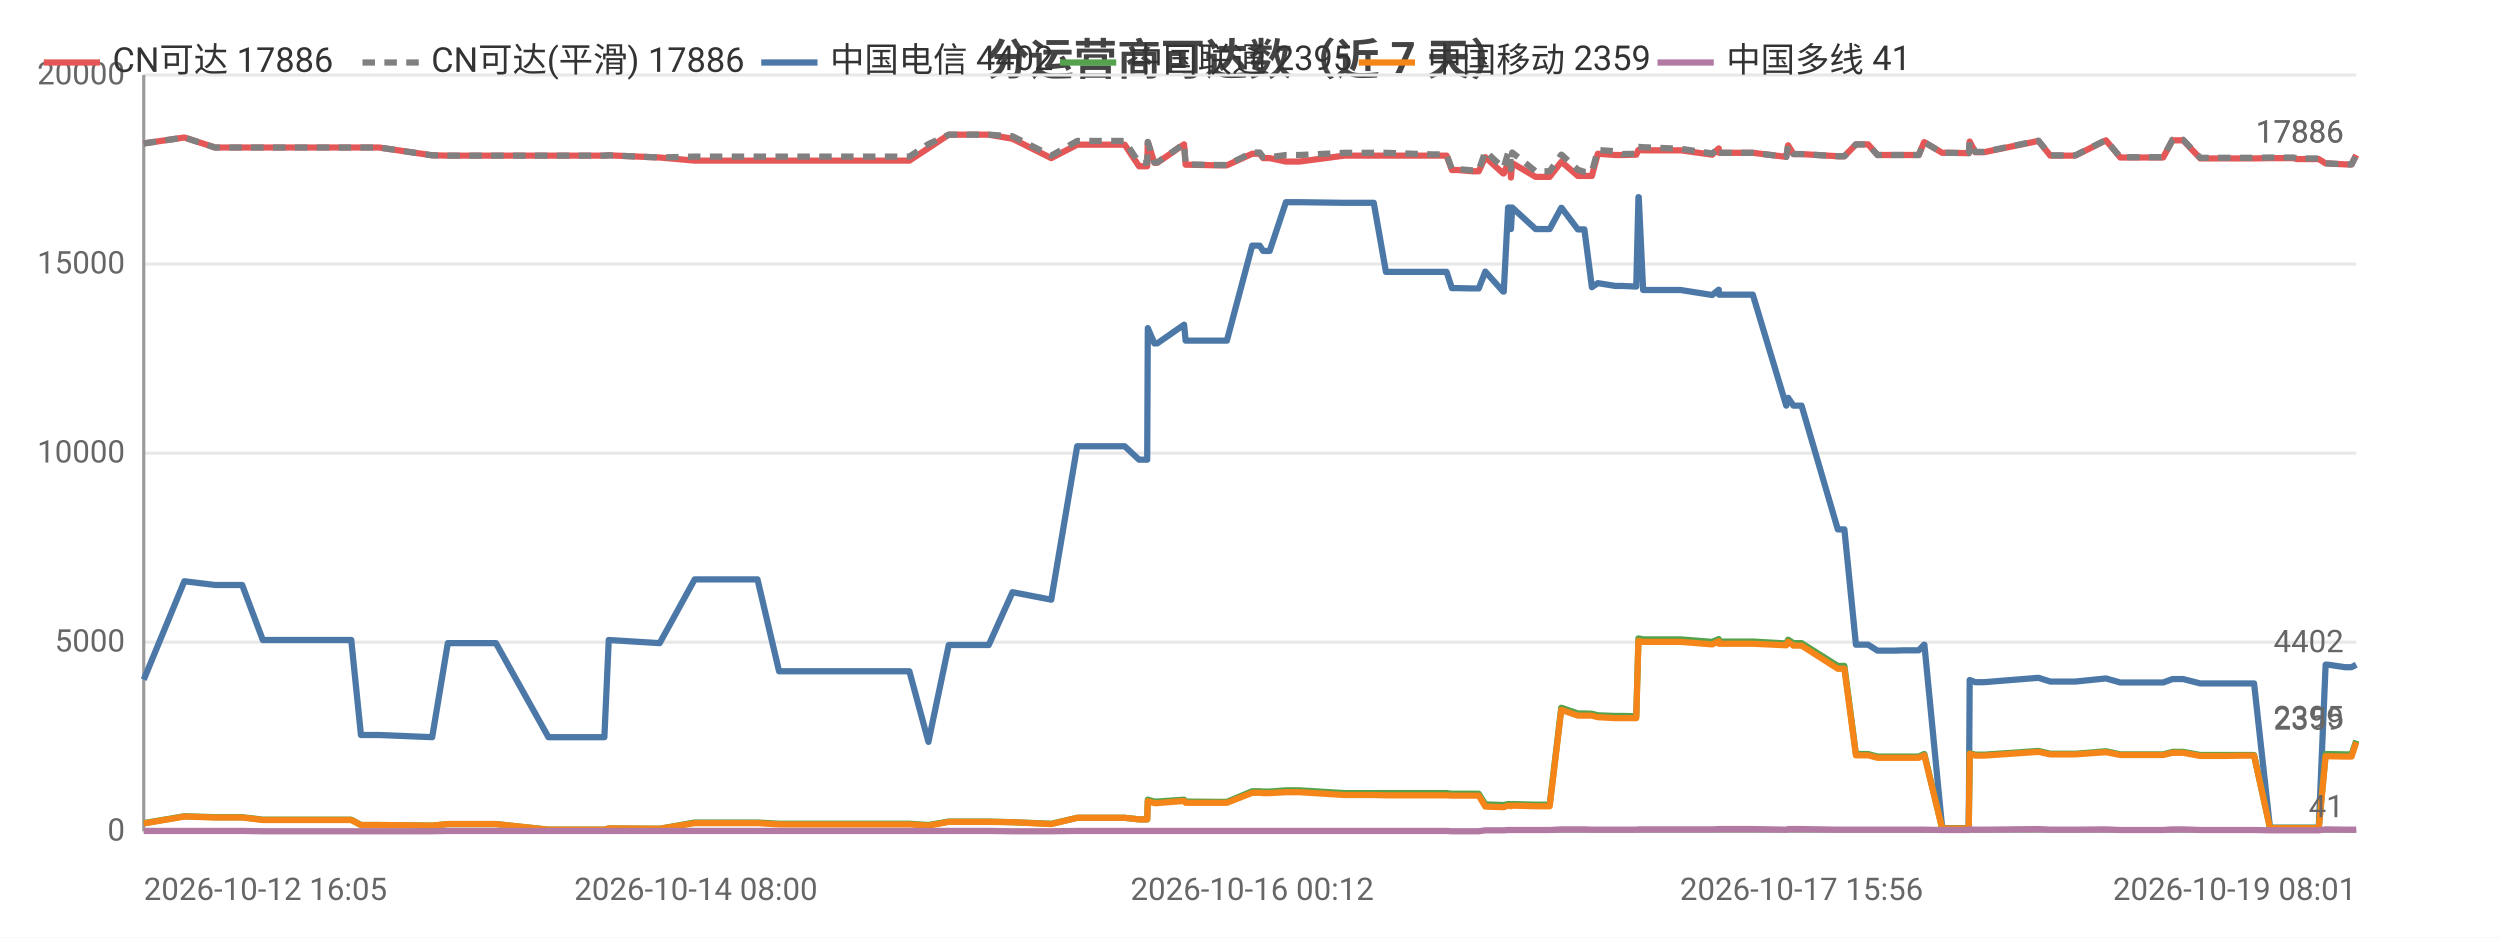
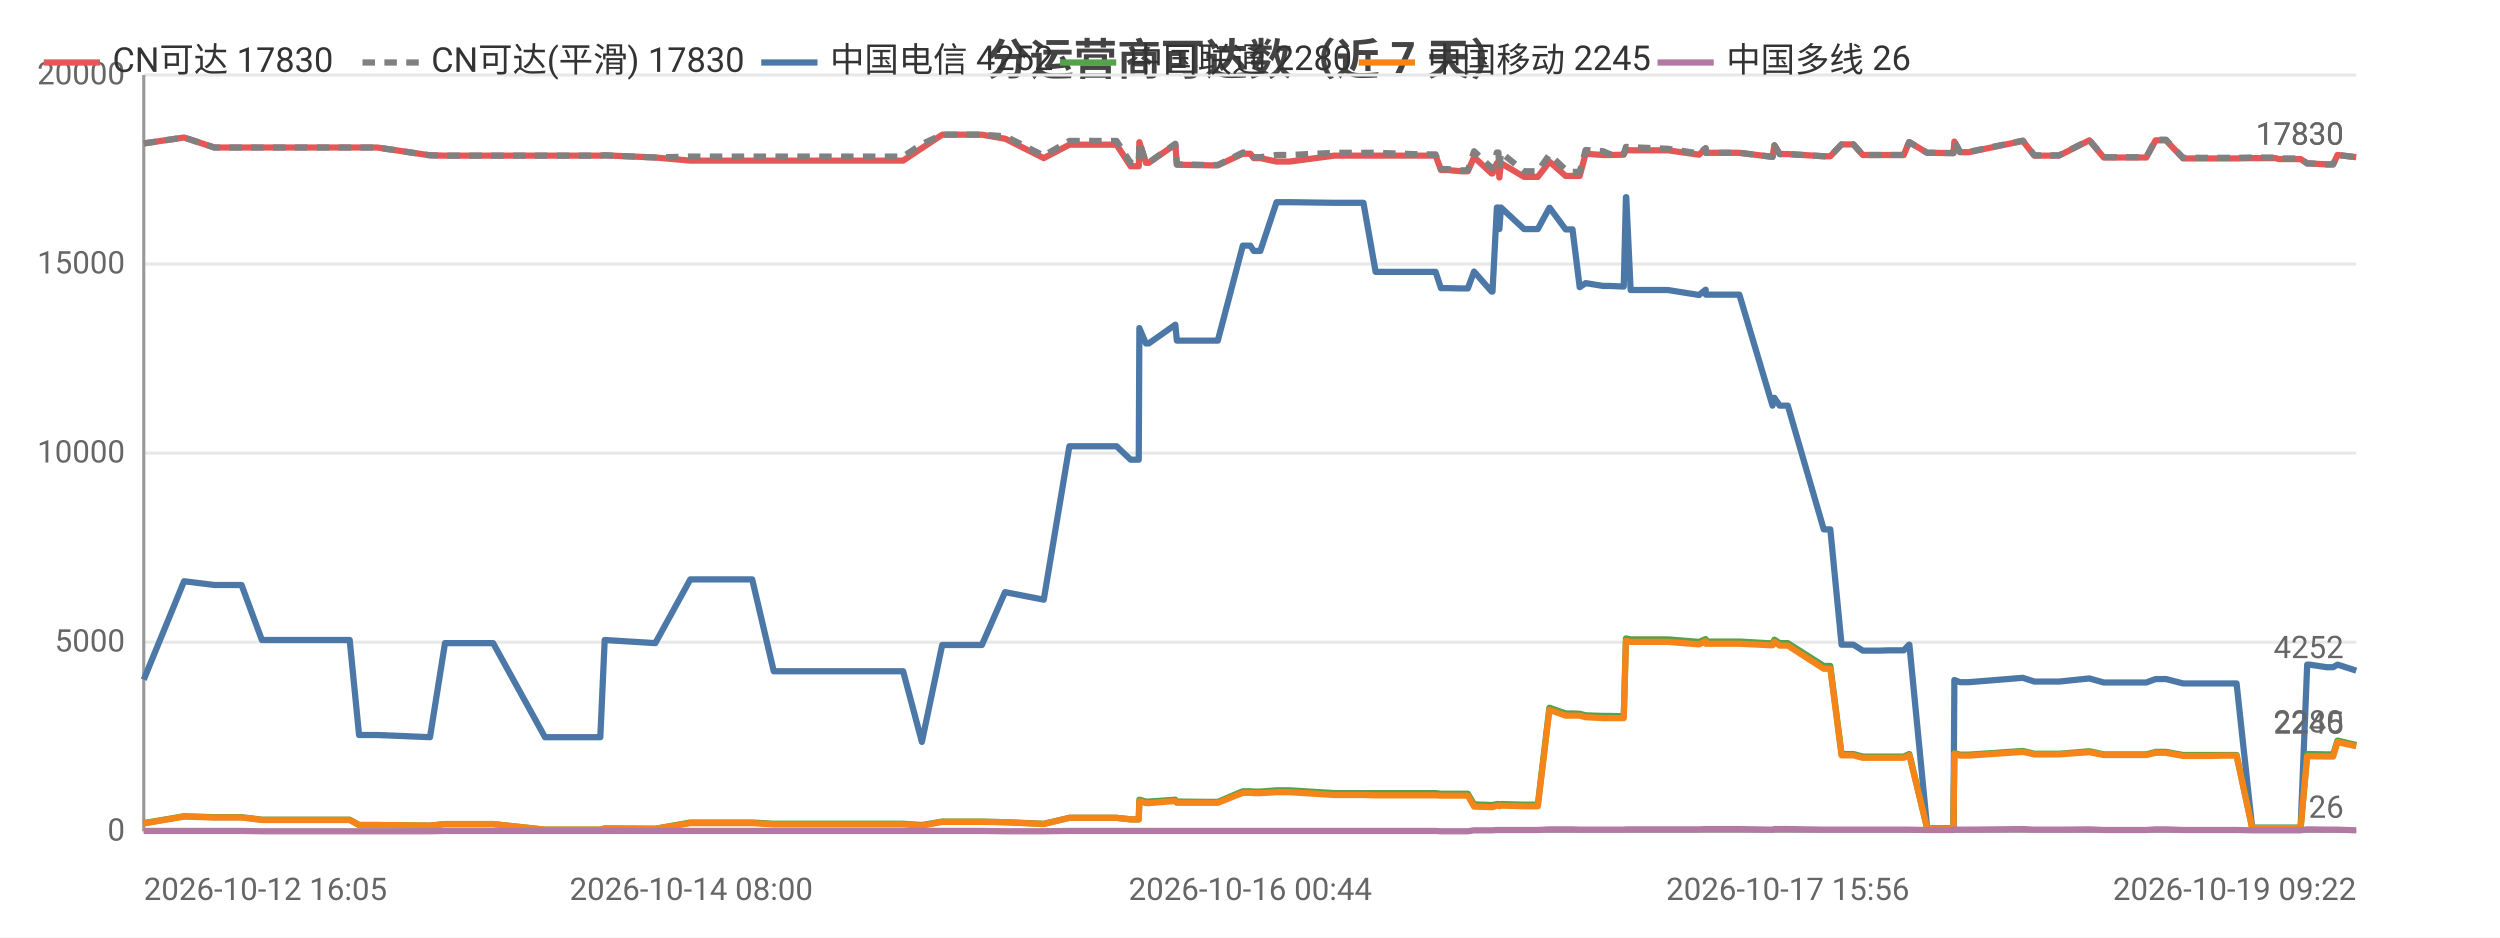
<svg xmlns="http://www.w3.org/2000/svg" width="800" height="300" viewBox="0 0 800 300">
  <rect width="800" height="300" fill="#ffffff" />
  <style>text{font-family:system-ui,-apple-system,'Segoe UI',Roboto,'PingFang SC','Microsoft YaHei','Noto Sans CJK SC',sans-serif}.g{stroke:#e8e8e8;stroke-width:1}.a{stroke:#999;stroke-width:1}.t{font-size:10px;fill:#666}.m{font-size:10px;text-anchor:middle;fill:#666}.e{font-size:10px;text-anchor:end;fill:#666}.l{font-size:11px;fill:#333}.tt{font-size:14px;font-weight:600;text-anchor:middle;fill:#444}.em{font-size:13px;text-anchor:middle;fill:#999}</style>
  <text class="tt" x="400.0" y="24">分运营商可达数（近 7 天）</text>
  <line class="g" x1="46" y1="266" x2="754" y2="266" />
  <text class="e" x="40" y="269">0</text>
  <line class="g" x1="46" y1="205.5" x2="754" y2="205.5" />
  <text class="e" x="40" y="208.5">5000</text>
  <line class="g" x1="46" y1="145" x2="754" y2="145" />
  <text class="e" x="40" y="148">10000</text>
  <line class="g" x1="46" y1="84.5" x2="754" y2="84.5" />
  <text class="e" x="40" y="87.5">15000</text>
  <line class="g" x1="46" y1="24" x2="754" y2="24" />
  <text class="e" x="40" y="27">20000</text>
  <line class="a" x1="46" y1="24" x2="46" y2="266" />
  <line class="a" x1="46" y1="266" x2="754" y2="266" />
-   <polyline fill="none" stroke="#e45756" stroke-width="2" stroke-linejoin="round" points="46,45.9 59.0,44.0 59.0,44.0 68.8,47.2 68.8,47.2 77.5,47.2 84.1,47.2 90.2,47.2 112.4,47.2 115.5,47.2 121.3,47.2 138.3,49.7 143.3,49.8 143.3,49.8 151.9,49.8 153.7,49.8 158.7,49.8 175.5,49.8 176.4,49.8 180.7,49.8 193.4,49.8 194.8,49.7 211.0,50.4 211.1,50.4 222.3,51.4 222.4,51.4 222.7,51.4 229.4,51.4 242.4,51.4 249.3,51.4 254.4,51.4 265.2,51.4 265.9,51.4 270.8,51.4 276.8,51.4 280.7,51.4 291.0,51.4 297.1,47.4 297.1,47.4 303.6,43.1 303.7,43.1 307.6,43.1 316.4,43.1 324.0,44.4 324.0,44.4 336.4,50.6 344.7,46.3 344.8,46.3 347.1,46.3 347.2,46.3 348.8,46.3 349.8,46.3 351.3,46.3 354.9,46.3 359.9,46.3 364.5,53.2 367.1,53.2 367.3,45.5 369.4,52.1 370.3,52.1 378.9,46.2 378.9,46.2 379.4,52.7 389.8,52.9 390.4,52.9 390.5,52.9 392.6,52.9 400.7,49.2 400.7,49.2 403.1,49.2 404.2,50.6 406.3,50.6 411.5,51.7 411.6,51.7 413.5,51.7 413.5,51.7 415.8,51.7 430.2,49.8 430.3,49.8 430.9,49.8 433.0,49.8 439.6,49.8 443.5,49.8 458.4,49.8 458.8,49.8 459.7,49.8 460.4,49.8 460.6,49.8 462.9,49.8 464.6,54.4 466.5,54.4 471.0,54.8 471.1,54.8 473.2,54.8 475.3,50.3 481.0,55.5 481.2,55.5 482.6,52.2 483.2,52.2 483.5,56.8 483.9,52.2 491.4,56.6 491.5,56.6 493.6,56.6 495.9,56.6 499.6,51.8 499.7,51.8 504.9,56.3 504.9,56.3 507.0,56.3 509.4,56.3 511.3,49.2 511.3,49.2 516.9,49.6 517.0,49.6 519.1,49.6 523.6,49.5 524.3,48.0 524.4,48.0 525.8,48.1 537.8,48.1 547.9,49.5 547.9,49.5 550.0,47.5 550.1,48.9 560.9,48.9 571.6,50.2 571.6,50.2 572.2,46.5 573.9,49.3 576.5,49.3 588.1,50.0 589.2,50.0 589.3,50.0 590.2,50.0 593.9,46.2 595.4,46.2 597.8,46.2 600.8,49.6 602.8,49.6 606.3,49.6 609.3,49.6 609.3,49.6 609.5,49.6 611.4,49.6 614.0,49.6 615.7,45.5 615.8,45.5 621.5,48.9 621.6,48.9 623.7,48.9 629.9,49.0 630.0,49.0 630.3,45.3 632.1,48.7 634.9,48.7 652.3,45.1 656.1,49.8 664.1,49.8 673.9,44.9 678.5,50.4 680.6,50.4 683.7,50.4 688.9,50.4 692.2,50.4 695.2,44.9 695.9,44.9 696.1,44.9 696.4,44.9 697.2,44.9 698.0,44.9 698.6,44.9 704.1,50.7 704.2,50.7 704.8,50.7 708.2,50.7 712.3,50.7 713.0,50.7 716.8,50.7 720.7,50.7 721.3,50.7 726.4,50.6 733.9,50.6 735.0,50.9 735.7,50.9 736.1,50.9 742.0,50.9 744.2,52.3 744.4,52.3 745.0,52.3 750.4,52.6 752.5,52.6 754.0,49.6 754,49.6" />
-   <text class="t" x="750" y="45.6" text-anchor="end" fill="#e45756">17886</text>
-   <polyline fill="none" stroke="#808080" stroke-width="2" stroke-dasharray="4,3" stroke-linejoin="round" points="46,45.9 59.0,44.0 59.0,44.0 68.8,47.2 68.8,47.2 77.5,47.2 84.1,47.2 90.2,47.2 112.4,47.2 115.5,47.2 121.3,47.2 138.3,49.7 143.3,49.8 143.3,49.8 151.9,49.8 153.7,49.8 158.7,49.8 175.5,49.8 176.4,49.8 180.7,49.8 193.4,49.8 194.8,49.7 211.0,50.4 211.1,50.4 222.3,50.1 222.4,50.1 222.7,50.1 229.4,50.1 242.4,50.1 249.3,50.1 254.4,50.1 265.2,50.1 265.9,50.1 270.8,50.1 276.8,50.1 280.7,50.1 291.0,50.1 297.1,46.1 297.1,46.1 303.6,43.1 303.7,43.1 307.6,43.1 316.4,43.1 324.0,43.6 324.0,43.6 336.4,49.8 344.7,45.1 344.8,45.1 347.1,45.1 347.2,45.1 348.8,45.1 349.8,45.1 351.3,45.1 354.9,45.1 359.9,45.1 364.5,52.1 367.1,52.1 367.3,45.4 369.4,52.0 370.3,52.0 378.9,46.0 378.9,46.0 379.4,52.6 389.8,52.8 390.4,52.8 390.5,52.8 392.6,52.8 400.7,48.8 400.7,48.8 403.1,48.8 404.2,50.3 406.3,50.3 411.5,49.6 411.6,49.6 413.5,49.6 413.5,49.6 415.8,49.6 430.2,48.9 430.3,48.9 430.9,48.9 433.0,48.9 439.6,48.9 443.5,48.9 458.4,49.4 458.8,49.4 459.7,49.4 460.4,49.4 460.6,49.4 462.9,49.4 464.6,54.1 466.5,54.1 471.0,54.5 471.1,54.5 473.2,54.5 475.3,48.4 481.0,53.7 481.2,53.7 482.6,48.8 483.2,48.8 483.5,54.1 483.9,48.8 491.4,54.8 491.5,54.8 493.6,54.8 495.9,54.8 499.6,49.5 499.7,49.5 504.9,54.3 504.9,54.3 507.0,55.0 509.4,55.0 511.3,48.0 511.3,48.0 516.9,48.4 517.0,48.4 519.1,49.3 523.6,49.2 524.3,47.0 524.4,47.0 525.8,47.1 537.8,47.6 547.9,49.1 547.9,49.1 550.0,47.4 550.1,48.9 560.9,48.9 571.6,50.2 571.6,50.2 572.2,46.5 573.9,49.3 576.5,49.3 588.1,50.0 589.2,50.0 589.3,50.0 590.2,50.0 593.9,46.2 595.4,46.2 597.8,46.2 600.8,49.6 602.8,49.6 606.3,49.6 609.3,49.6 609.3,49.6 609.5,49.6 611.4,49.6 614.0,49.6 615.7,45.5 615.8,45.5 621.5,48.9 621.6,48.9 623.7,48.9 629.9,49.0 630.0,49.0 630.3,45.2 632.1,48.6 634.9,48.6 652.3,45.0 656.1,49.7 664.1,49.7 673.9,44.8 678.5,50.3 680.6,50.3 683.7,50.3 688.9,50.3 692.2,50.3 695.2,44.7 695.9,44.7 696.1,44.7 696.4,44.7 697.2,44.7 698.0,44.7 698.6,44.7 704.1,50.5 704.2,50.5 704.8,50.5 708.2,50.5 712.3,50.5 713.0,50.5 716.8,50.5 720.7,50.5 721.3,50.5 726.4,50.4 733.9,50.4 735.0,50.7 735.7,50.7 736.1,50.7 742.0,50.7 744.2,52.3 744.4,52.3 745.0,52.3 750.4,52.6 752.5,52.6 754.0,49.6 754,49.6" />
-   <text class="t" x="750" y="45.6" text-anchor="end" fill="#808080">17886</text>
-   <polyline fill="none" stroke="#4c78a8" stroke-width="2" stroke-linejoin="round" points="46,217.5 59.0,186.0 59.0,186.0 68.8,187.2 68.8,187.2 77.5,187.2 84.1,204.8 90.2,204.8 112.4,204.8 115.5,235.2 121.3,235.2 138.3,235.9 143.3,205.8 143.3,205.8 151.9,205.8 153.7,205.8 158.7,205.8 175.5,235.9 176.4,235.9 180.7,235.9 193.4,235.9 194.8,204.8 211.0,205.8 211.1,205.8 222.3,185.4 222.4,185.4 222.7,185.4 229.4,185.4 242.4,185.4 249.3,214.8 254.4,214.8 265.2,214.8 265.9,214.8 270.8,214.8 276.8,214.8 280.7,214.8 291.0,214.8 297.1,237.4 297.1,237.4 303.6,206.4 303.7,206.4 307.6,206.4 316.4,206.4 324.0,189.5 324.0,189.5 336.4,191.9 344.7,142.8 344.8,142.8 347.1,142.8 347.2,142.8 348.8,142.8 349.8,142.8 351.3,142.8 354.9,142.8 359.9,142.8 364.5,147.1 367.1,147.1 367.3,105.0 369.4,109.9 370.3,109.9 378.9,103.9 378.9,103.9 379.4,109.0 389.8,109.0 390.4,109.0 390.5,109.0 392.6,109.0 400.7,78.6 400.7,78.6 403.1,78.6 404.2,80.3 406.3,80.3 411.5,64.7 411.6,64.7 413.5,64.7 413.5,64.7 415.8,64.7 430.2,64.9 430.3,64.9 430.9,64.9 433.0,64.9 439.6,64.9 443.5,87.0 458.4,87.0 458.8,87.0 459.7,87.0 460.4,87.0 460.6,87.0 462.9,87.0 464.6,92.2 466.5,92.2 471.0,92.3 471.1,92.3 473.2,92.3 475.3,86.9 481.0,93.3 481.2,93.3 482.6,66.4 483.2,66.4 483.5,73.3 483.9,66.4 491.4,73.3 491.5,73.3 493.6,73.3 495.9,73.3 499.6,66.5 499.7,66.5 504.9,73.4 504.9,73.4 507.0,73.4 509.4,91.9 511.3,90.6 511.3,90.6 516.9,91.5 517.0,91.5 519.1,91.5 523.6,91.7 524.3,63.1 524.4,63.1 525.8,92.8 537.8,92.8 547.9,94.4 547.9,94.4 550.0,92.7 550.1,94.3 560.9,94.3 571.6,129.8 571.6,129.8 572.2,127.3 573.9,129.8 576.5,129.8 588.1,169.4 589.2,169.4 589.3,169.4 590.2,169.4 593.9,206.3 595.4,206.3 597.8,206.3 600.8,208.2 602.8,208.2 606.3,208.2 609.3,208.1 609.3,208.1 609.5,208.1 611.4,208.1 614.0,208.1 615.7,206.3 615.8,206.3 621.5,265.0 621.6,265.0 623.7,265.0 629.9,265.0 630.0,265.0 630.3,217.6 632.1,218.3 634.9,218.3 652.3,216.9 656.1,218.1 664.1,218.1 673.9,217.1 678.5,218.4 680.6,218.4 683.7,218.4 688.9,218.4 692.2,218.4 695.2,217.3 695.9,217.3 696.1,217.3 696.4,217.3 697.2,217.3 698.0,217.3 698.6,217.3 704.1,218.7 704.2,218.7 704.8,218.7 708.2,218.7 712.3,218.7 713.0,218.7 716.8,218.7 720.7,218.7 721.3,218.7 726.4,264.9 733.9,264.9 735.0,264.9 735.7,264.9 736.1,264.9 742.0,264.9 744.2,212.7 744.4,212.7 745.0,212.7 750.4,213.5 752.5,213.5 754.0,212.7 754,212.7" />
-   <text class="t" x="750" y="208.7" text-anchor="end" fill="#4c78a8">4402</text>
-   <polyline fill="none" stroke="#54a24b" stroke-width="2" stroke-linejoin="round" points="46,263.4 59.0,261.2 59.0,261.2 68.8,261.5 68.8,261.5 77.5,261.5 84.1,262.3 90.2,262.3 112.4,262.3 115.5,264.0 121.3,264.0 138.3,264.2 143.3,263.7 143.3,263.7 151.9,263.7 153.7,263.7 158.7,263.7 175.5,265.5 176.4,265.5 180.7,265.5 193.4,265.5 194.8,265.1 211.0,265.2 211.1,265.2 222.3,263.2 222.4,263.2 222.7,263.2 229.4,263.2 242.4,263.2 249.3,263.6 254.4,263.6 265.2,263.6 265.9,263.6 270.8,263.6 276.8,263.6 280.7,263.6 291.0,263.6 297.1,264.0 297.1,264.0 303.6,262.9 303.7,262.9 307.6,262.9 316.4,262.9 324.0,263.1 324.0,263.1 336.4,263.6 344.7,261.7 344.8,261.7 347.1,261.7 347.2,261.7 348.8,261.7 349.8,261.7 351.3,261.7 354.9,261.7 359.9,261.7 364.5,262.2 367.1,262.2 367.3,255.9 369.4,256.5 370.3,256.5 378.9,255.9 378.9,255.9 379.4,256.5 389.8,256.6 390.4,256.6 390.5,256.6 392.6,256.6 400.7,253.2 400.7,253.2 403.1,253.2 404.2,253.3 406.3,253.3 411.5,252.9 411.6,252.9 413.5,252.9 413.5,252.9 415.8,252.9 430.2,253.8 430.3,253.8 430.9,253.8 433.0,253.8 439.6,253.8 443.5,253.8 458.4,253.8 458.8,253.8 459.7,253.8 460.4,253.8 460.6,253.8 462.9,253.8 464.6,254.0 466.5,254.0 471.0,254.0 471.1,254.0 473.2,254.0 475.3,257.4 481.0,257.6 481.2,257.6 482.6,257.3 483.2,257.3 483.5,257.5 483.9,257.3 491.4,257.5 491.5,257.5 493.6,257.5 495.9,257.5 499.6,226.5 499.7,226.5 504.9,228.3 504.9,228.3 507.0,228.3 509.4,228.4 511.3,228.9 511.3,228.9 516.9,229.1 517.0,229.1 519.1,229.1 523.6,229.2 524.3,204.3 524.4,204.3 525.8,204.6 537.8,204.6 547.9,205.4 547.9,205.4 550.0,204.5 550.1,205.3 560.9,205.3 571.6,205.9 571.6,205.9 572.2,204.7 573.9,205.8 576.5,205.8 588.1,213.1 589.2,213.1 589.3,213.1 590.2,213.1 593.9,241.3 595.4,241.3 597.8,241.3 600.8,242.1 602.8,242.1 606.3,242.1 609.3,242.1 609.3,242.1 609.5,242.1 611.4,242.1 614.0,242.1 615.7,241.3 615.8,241.3 621.5,265.1 621.6,265.1 623.7,265.1 629.9,265.1 630.0,265.1 630.3,241.0 632.1,241.5 634.9,241.5 652.3,240.3 656.1,241.2 664.1,241.2 673.9,240.4 678.5,241.4 680.6,241.4 683.7,241.4 688.9,241.4 692.2,241.4 695.2,240.6 695.9,240.6 696.1,240.6 696.4,240.6 697.2,240.6 698.0,240.6 698.6,240.6 704.1,241.6 704.2,241.6 704.8,241.6 708.2,241.6 712.3,241.6 713.0,241.6 716.8,241.6 720.7,241.6 721.3,241.6 726.4,264.9 733.9,264.9 735.0,264.9 735.7,264.9 736.1,264.9 742.0,264.9 744.2,241.3 744.4,241.3 745.0,241.3 750.4,241.4 752.5,241.4 754.0,237.0 754,237.0" />
-   <text class="t" x="750" y="233.0" text-anchor="end" fill="#54a24b">2395</text>
-   <polyline fill="none" stroke="#f58518" stroke-width="2" stroke-linejoin="round" points="46,263.5 59.0,261.3 59.0,261.3 68.8,261.6 68.8,261.6 77.5,261.6 84.1,262.4 90.2,262.4 112.4,262.4 115.5,264.0 121.3,264.0 138.3,264.2 143.3,263.7 143.3,263.7 151.9,263.7 153.7,263.7 158.7,263.7 175.5,265.5 176.4,265.5 180.7,265.5 193.4,265.5 194.8,265.1 211.0,265.2 211.1,265.2 222.3,263.4 222.4,263.4 222.7,263.4 229.4,263.4 242.4,263.4 249.3,263.8 254.4,263.8 265.2,263.8 265.9,263.8 270.8,263.8 276.8,263.8 280.7,263.8 291.0,263.8 297.1,264.2 297.1,264.2 303.6,263.0 303.7,263.0 307.6,263.0 316.4,263.0 324.0,263.1 324.0,263.1 336.4,263.7 344.7,261.7 344.8,261.7 347.1,261.7 347.2,261.7 348.8,261.7 349.8,261.7 351.3,261.7 354.9,261.7 359.9,261.7 364.5,262.2 367.1,262.2 367.3,256.4 369.4,257.0 370.3,257.0 378.9,256.3 378.9,256.3 379.4,256.9 389.8,256.9 390.4,256.9 390.5,256.9 392.6,256.9 400.7,253.7 400.7,253.7 403.1,253.7 404.2,253.8 406.3,253.8 411.5,253.5 411.6,253.5 413.5,253.5 413.5,253.5 415.8,253.5 430.2,254.4 430.3,254.4 430.9,254.4 433.0,254.4 439.6,254.4 443.5,254.5 458.4,254.5 458.8,254.5 459.7,254.5 460.4,254.5 460.6,254.5 462.9,254.5 464.6,254.6 466.5,254.6 471.0,254.6 471.1,254.6 473.2,254.6 475.3,258.1 481.0,258.3 481.2,258.3 482.6,257.8 483.2,257.8 483.5,258.0 483.9,257.8 491.4,258.0 491.5,258.0 493.6,258.0 495.9,258.0 499.6,227.2 499.7,227.2 504.9,229.0 504.9,229.0 507.0,229.0 509.4,229.0 511.3,229.5 511.3,229.5 516.9,229.8 517.0,229.8 519.1,229.8 523.6,229.8 524.3,205.1 524.4,205.1 525.8,205.4 537.8,205.4 547.9,206.2 547.9,206.2 550.0,205.2 550.1,206.0 560.9,206.0 571.6,206.5 571.6,206.5 572.2,205.4 573.9,206.6 576.5,206.6 588.1,214.0 589.2,214.0 589.3,214.0 590.2,214.0 593.9,241.7 595.4,241.7 597.8,241.7 600.8,242.5 602.8,242.5 606.3,242.5 609.3,242.5 609.3,242.5 609.5,242.5 611.4,242.5 614.0,242.5 615.7,241.7 615.8,241.7 621.5,265.1 621.6,265.1 623.7,265.1 629.9,265.1 630.0,265.1 630.3,241.2 632.1,241.8 634.9,241.8 652.3,240.6 656.1,241.4 664.1,241.4 673.9,240.7 678.5,241.6 680.6,241.6 683.7,241.6 688.9,241.6 692.2,241.6 695.2,240.9 695.9,240.9 696.1,240.9 696.4,240.9 697.2,240.9 698.0,240.9 698.6,240.9 704.1,241.9 704.2,241.9 704.8,241.9 708.2,241.9 712.3,241.9 713.0,241.9 716.8,241.8 720.7,241.8 721.3,241.8 726.4,265.0 733.9,265.0 735.0,265.0 735.7,265.0 736.1,265.0 742.0,265.0 744.2,242.0 744.4,242.0 745.0,242.0 750.4,242.1 752.5,242.1 754.0,237.5 754,237.5" />
-   <text class="t" x="750" y="233.5" text-anchor="end" fill="#f58518">2359</text>
-   <polyline fill="none" stroke="#b279a2" stroke-width="2" stroke-linejoin="round" points="46,265.9 59.0,265.9 59.0,265.9 68.8,265.9 68.8,265.9 77.5,265.9 84.1,266.0 90.2,266.0 112.4,266.0 115.5,266.0 121.3,266.0 138.3,266.0 143.3,265.9 143.3,265.9 151.9,265.9 153.7,265.9 158.7,265.9 175.5,265.9 176.4,265.9 180.7,265.9 193.4,265.9 194.8,265.9 211.0,265.9 211.1,265.9 222.3,265.9 222.4,265.9 222.7,265.9 229.4,265.9 242.4,265.9 249.3,265.9 254.4,265.9 265.2,265.9 265.9,265.9 270.8,265.9 276.8,265.9 280.7,265.9 291.0,265.9 297.1,265.9 297.1,265.9 303.6,265.9 303.7,265.9 307.6,265.9 316.4,265.9 324.0,266 324.0,266 336.4,266 344.7,265.9 344.8,265.9 347.1,265.9 347.2,265.9 348.8,265.9 349.8,265.9 351.3,265.9 354.9,265.9 359.9,265.9 364.5,265.9 367.1,265.9 367.3,265.9 369.4,265.9 370.3,265.9 378.9,265.9 378.9,265.9 379.4,265.9 389.8,265.9 390.4,265.9 390.5,265.9 392.6,265.9 400.7,265.9 400.7,265.9 403.1,265.9 404.2,265.9 406.3,265.9 411.5,265.9 411.6,265.9 413.5,265.9 413.5,265.9 415.8,265.9 430.2,265.9 430.3,265.9 430.9,265.9 433.0,265.9 439.6,265.9 443.5,265.9 458.4,265.9 458.8,265.9 459.7,265.9 460.4,265.9 460.6,265.9 462.9,265.9 464.6,266.0 466.5,266.0 471.0,266.0 471.1,266.0 473.2,266.0 475.3,265.7 481.0,265.7 481.2,265.7 482.6,265.6 483.2,265.6 483.5,265.6 483.9,265.6 491.4,265.6 491.5,265.6 493.6,265.6 495.9,265.6 499.6,265.4 499.7,265.4 504.9,265.4 504.9,265.4 507.0,265.4 509.4,265.5 511.3,265.5 511.3,265.5 516.9,265.5 517.0,265.5 519.1,265.5 523.6,265.5 524.3,265.4 524.4,265.4 525.8,265.4 537.8,265.4 547.9,265.4 547.9,265.4 550.0,265.3 550.1,265.3 560.9,265.3 571.6,265.5 571.6,265.5 572.2,265.3 573.9,265.3 576.5,265.3 588.1,265.5 589.2,265.5 589.3,265.5 590.2,265.5 593.9,265.5 595.4,265.5 597.8,265.5 600.8,265.5 602.8,265.5 606.3,265.5 609.3,265.5 609.3,265.5 609.5,265.5 611.4,265.5 614.0,265.5 615.7,265.5 615.8,265.5 621.5,265.6 621.6,265.6 623.7,265.6 629.9,265.6 630.0,265.6 630.3,265.4 632.1,265.5 634.9,265.5 652.3,265.3 656.1,265.5 664.1,265.5 673.9,265.4 678.5,265.6 680.6,265.6 683.7,265.6 688.9,265.6 692.2,265.6 695.2,265.4 695.9,265.4 696.1,265.4 696.4,265.4 697.2,265.4 698.0,265.4 698.6,265.4 704.1,265.6 704.2,265.6 704.8,265.6 708.2,265.6 712.3,265.6 713.0,265.6 716.8,265.6 720.7,265.6 721.3,265.6 726.4,265.7 733.9,265.7 735.0,265.7 735.7,265.7 736.1,265.7 742.0,265.7 744.2,265.4 744.4,265.4 745.0,265.4 750.4,265.5 752.5,265.5 754.0,265.5 754,265.5" />
-   <text class="t" x="750" y="261.5" text-anchor="end" fill="#b279a2">41</text>
+   <polyline fill="none" stroke="#e45756" stroke-width="2" stroke-linejoin="round" points="46,45.9 58.9,44.0 58.9,44.0 68.6,47.2 68.6,47.2 77.3,47.2 83.8,47.2 89.8,47.2 111.9,47.2 114.9,47.2 120.7,47.2 137.6,49.7 142.4,49.8 142.5,49.8 151.1,49.8 152.8,49.8 157.8,49.8 174.4,49.8 175.3,49.8 179.5,49.8 192.1,49.8 193.5,49.7 209.7,50.4 209.7,50.4 220.9,51.4 220.9,51.4 221.2,51.4 227.9,51.4 240.7,51.4 247.6,51.4 252.7,51.4 263.4,51.4 264.1,51.4 269.0,51.4 274.9,51.4 278.8,51.4 289.0,51.4 295.0,47.4 295.0,47.4 301.5,43.1 301.5,43.1 305.4,43.1 314.2,43.1 321.6,44.4 321.7,44.4 334.0,50.6 342.2,46.3 342.3,46.3 344.6,46.3 344.7,46.3 346.3,46.3 347.3,46.3 348.8,46.3 352.3,46.3 357.3,46.3 361.8,53.2 364.4,53.2 364.6,45.5 366.7,52.1 367.6,52.1 376.1,46.2 376.1,46.2 376.6,52.7 387.0,52.9 387.5,52.9 387.6,52.9 389.7,52.9 397.7,49.2 397.8,49.2 400.1,49.2 401.2,50.6 403.3,50.6 408.5,51.7 408.5,51.7 410.4,51.7 410.4,51.7 412.7,51.7 427.0,49.8 427.1,49.8 427.7,49.8 429.8,49.8 436.3,49.8 440.2,49.8 454.9,49.8 455.3,49.8 456.2,49.8 456.9,49.8 457.1,49.8 459.4,49.8 461.1,54.4 463.0,54.4 467.5,54.8 467.5,54.8 469.7,54.8 471.7,50.3 477.3,55.5 477.6,55.5 479.0,52.2 479.5,52.2 479.8,56.8 480.3,52.2 487.7,56.6 487.7,56.6 489.8,56.6 492.1,56.6 495.8,51.8 495.9,51.8 501.0,56.3 501.1,56.3 503.2,56.3 505.5,56.3 507.4,49.2 507.4,49.2 513.0,49.6 513.0,49.6 515.1,49.6 519.6,49.5 520.3,48.0 520.4,48.0 521.8,48.1 533.7,48.1 543.7,49.5 543.7,49.5 545.8,47.5 545.9,48.9 556.6,48.9 567.2,50.2 567.2,50.2 567.8,46.5 569.5,49.3 572.1,49.3 583.6,50.0 584.7,50.0 584.8,50.0 585.7,50.0 589.3,46.2 590.8,46.2 593.1,46.2 596.1,49.6 598.2,49.6 601.6,49.6 604.5,49.6 604.6,49.6 604.8,49.6 606.7,49.6 609.2,49.6 610.9,45.5 611.0,45.5 616.7,48.9 616.7,48.9 618.9,48.9 625.0,49.0 625.1,49.0 625.4,45.3 627.2,48.7 630.0,48.7 647.3,45.1 651.0,49.8 658.9,49.8 668.6,44.9 673.2,50.4 675.3,50.4 678.3,50.4 683.5,50.4 686.8,50.4 689.8,44.9 690.5,44.9 690.6,44.9 690.9,44.9 691.8,44.9 692.6,44.9 693.1,44.9 698.6,50.7 698.7,50.7 699.3,50.7 702.7,50.7 706.7,50.7 707.4,50.7 711.2,50.7 715.0,50.7 715.7,50.7 720.7,50.6 728.2,50.6 729.2,50.9 729.9,50.9 730.3,50.9 736.2,50.9 738.3,52.3 738.6,52.3 739.2,52.3 744.5,52.6 746.6,52.6 748.0,49.6 748.1,49.6 754,50.3" />
+   <text class="t" x="750" y="46.3" text-anchor="end" fill="#e45756">17830</text>
+   <polyline fill="none" stroke="#808080" stroke-width="2" stroke-dasharray="4,3" stroke-linejoin="round" points="46,45.9 58.9,44.0 58.9,44.0 68.6,47.2 68.6,47.2 77.3,47.2 83.8,47.2 89.8,47.2 111.9,47.2 114.9,47.2 120.7,47.2 137.6,49.7 142.4,49.8 142.5,49.8 151.1,49.8 152.8,49.8 157.8,49.8 174.4,49.8 175.3,49.8 179.5,49.8 192.1,49.8 193.5,49.7 209.7,50.4 209.7,50.4 220.9,50.1 220.9,50.1 221.2,50.1 227.9,50.1 240.7,50.1 247.6,50.1 252.7,50.1 263.4,50.1 264.1,50.1 269.0,50.1 274.9,50.1 278.8,50.1 289.0,50.1 295.0,46.1 295.0,46.1 301.5,43.1 301.5,43.1 305.4,43.1 314.2,43.1 321.6,43.6 321.7,43.6 334.0,49.8 342.2,45.1 342.3,45.1 344.6,45.1 344.7,45.1 346.3,45.1 347.3,45.1 348.8,45.1 352.3,45.1 357.3,45.1 361.8,52.1 364.4,52.1 364.6,45.4 366.7,52.0 367.6,52.0 376.1,46.0 376.1,46.0 376.6,52.6 387.0,52.8 387.5,52.8 387.6,52.8 389.7,52.8 397.7,48.8 397.8,48.8 400.1,48.8 401.2,50.3 403.3,50.3 408.5,49.6 408.5,49.6 410.4,49.6 410.4,49.6 412.7,49.6 427.0,48.9 427.1,48.9 427.7,48.9 429.8,48.9 436.3,48.9 440.2,48.9 454.9,49.4 455.3,49.4 456.2,49.4 456.9,49.4 457.1,49.4 459.4,49.4 461.1,54.1 463.0,54.1 467.5,54.5 467.5,54.5 469.7,54.5 471.7,48.4 477.3,53.7 477.6,53.7 479.0,48.8 479.5,48.8 479.8,54.1 480.3,48.8 487.7,54.8 487.7,54.8 489.8,54.8 492.1,54.8 495.8,49.5 495.9,49.5 501.0,54.3 501.1,54.3 503.2,55.0 505.5,55.0 507.4,48.0 507.4,48.0 513.0,48.4 513.0,48.4 515.1,49.3 519.6,49.2 520.3,47.0 520.4,47.0 521.8,47.1 533.7,47.6 543.7,49.1 543.7,49.1 545.8,47.4 545.9,48.9 556.6,48.9 567.2,50.2 567.2,50.2 567.8,46.5 569.5,49.3 572.1,49.3 583.6,50.0 584.7,50.0 584.8,50.0 585.7,50.0 589.3,46.2 590.8,46.2 593.1,46.2 596.1,49.6 598.2,49.6 601.6,49.6 604.5,49.6 604.6,49.6 604.8,49.6 606.7,49.6 609.2,49.6 610.9,45.5 611.0,45.5 616.7,48.9 616.7,48.9 618.9,48.9 625.0,49.0 625.1,49.0 625.4,45.2 627.2,48.6 630.0,48.6 647.3,45.0 651.0,49.7 658.9,49.7 668.6,44.8 673.2,50.3 675.3,50.3 678.3,50.3 683.5,50.3 686.8,50.3 689.8,44.7 690.5,44.7 690.6,44.7 690.9,44.7 691.8,44.7 692.6,44.7 693.1,44.7 698.6,50.5 698.7,50.5 699.3,50.5 702.7,50.5 706.7,50.5 707.4,50.5 711.2,50.5 715.0,50.5 715.7,50.5 720.7,50.4 728.2,50.4 729.2,50.7 729.9,50.7 730.3,50.7 736.2,50.7 738.3,52.3 738.6,52.3 739.2,52.3 744.5,52.6 746.6,52.6 748.0,49.6 748.1,49.6 754,50.3" />
+   <text class="t" x="750" y="46.3" text-anchor="end" fill="#808080">17830</text>
+   <polyline fill="none" stroke="#4c78a8" stroke-width="2" stroke-linejoin="round" points="46,217.5 58.9,186.0 58.9,186.0 68.6,187.2 68.6,187.2 77.3,187.2 83.8,204.8 89.8,204.8 111.9,204.8 114.9,235.2 120.7,235.2 137.6,235.9 142.4,205.8 142.5,205.8 151.1,205.8 152.8,205.8 157.8,205.8 174.4,235.9 175.3,235.9 179.5,235.9 192.1,235.9 193.5,204.8 209.7,205.8 209.7,205.8 220.9,185.4 220.9,185.4 221.2,185.4 227.9,185.4 240.7,185.4 247.6,214.8 252.7,214.8 263.4,214.8 264.1,214.8 269.0,214.8 274.9,214.8 278.8,214.8 289.0,214.8 295.0,237.4 295.0,237.4 301.5,206.4 301.5,206.4 305.4,206.4 314.2,206.4 321.6,189.5 321.7,189.5 334.0,191.9 342.2,142.8 342.3,142.8 344.6,142.8 344.7,142.8 346.3,142.8 347.3,142.8 348.8,142.8 352.3,142.8 357.3,142.8 361.8,147.1 364.4,147.1 364.6,105.0 366.7,109.9 367.6,109.9 376.1,103.9 376.1,103.9 376.6,109.0 387.0,109.0 387.5,109.0 387.6,109.0 389.7,109.0 397.7,78.6 397.8,78.6 400.1,78.6 401.2,80.3 403.3,80.3 408.5,64.7 408.5,64.7 410.4,64.7 410.4,64.7 412.7,64.7 427.0,64.9 427.1,64.9 427.7,64.9 429.8,64.9 436.3,64.9 440.2,87.0 454.9,87.0 455.3,87.0 456.2,87.0 456.9,87.0 457.1,87.0 459.4,87.0 461.1,92.2 463.0,92.2 467.5,92.3 467.5,92.3 469.7,92.3 471.7,86.9 477.3,93.3 477.6,93.3 479.0,66.4 479.5,66.4 479.8,73.3 480.3,66.4 487.7,73.3 487.7,73.3 489.8,73.3 492.1,73.3 495.8,66.5 495.9,66.5 501.0,73.4 501.1,73.4 503.2,73.4 505.5,91.9 507.4,90.6 507.4,90.6 513.0,91.5 513.0,91.5 515.1,91.5 519.6,91.7 520.3,63.1 520.4,63.1 521.8,92.8 533.7,92.8 543.7,94.4 543.7,94.4 545.8,92.7 545.9,94.3 556.6,94.3 567.2,129.8 567.2,129.8 567.8,127.3 569.5,129.8 572.1,129.8 583.6,169.4 584.7,169.4 584.8,169.4 585.7,169.4 589.3,206.3 590.8,206.3 593.1,206.3 596.1,208.2 598.2,208.2 601.6,208.2 604.5,208.1 604.6,208.1 604.8,208.1 606.7,208.1 609.2,208.1 610.9,206.3 611.0,206.3 616.7,265.0 616.7,265.0 618.9,265.0 625.0,265.0 625.1,265.0 625.4,217.6 627.2,218.3 630.0,218.3 647.3,216.9 651.0,218.1 658.9,218.1 668.6,217.1 673.2,218.4 675.3,218.4 678.3,218.4 683.5,218.4 686.8,218.4 689.8,217.3 690.5,217.3 690.6,217.3 690.9,217.3 691.8,217.3 692.6,217.3 693.1,217.3 698.6,218.7 698.7,218.7 699.3,218.7 702.7,218.7 706.7,218.7 707.4,218.7 711.2,218.7 715.0,218.7 715.7,218.7 720.7,264.9 728.2,264.9 729.2,264.9 729.9,264.9 730.3,264.9 736.2,264.9 738.3,212.7 738.6,212.7 739.2,212.7 744.5,213.5 746.6,213.5 748.0,212.7 748.1,212.7 754,214.6" />
+   <text class="t" x="750" y="210.6" text-anchor="end" fill="#4c78a8">4252</text>
+   <polyline fill="none" stroke="#54a24b" stroke-width="2" stroke-linejoin="round" points="46,263.4 58.9,261.2 58.9,261.2 68.6,261.5 68.6,261.5 77.3,261.5 83.8,262.3 89.8,262.3 111.9,262.3 114.9,264.0 120.7,264.0 137.6,264.2 142.4,263.7 142.5,263.7 151.1,263.7 152.8,263.7 157.8,263.7 174.4,265.5 175.3,265.5 179.5,265.5 192.1,265.5 193.5,265.1 209.7,265.2 209.7,265.2 220.9,263.2 220.9,263.2 221.2,263.2 227.9,263.2 240.7,263.2 247.6,263.6 252.7,263.6 263.4,263.6 264.1,263.6 269.0,263.6 274.9,263.6 278.8,263.6 289.0,263.6 295.0,264.0 295.0,264.0 301.5,262.9 301.5,262.9 305.4,262.9 314.2,262.9 321.6,263.1 321.7,263.1 334.0,263.6 342.2,261.7 342.3,261.7 344.6,261.7 344.7,261.7 346.3,261.7 347.3,261.7 348.8,261.7 352.3,261.7 357.3,261.7 361.8,262.2 364.4,262.2 364.6,255.9 366.7,256.5 367.6,256.5 376.1,255.9 376.1,255.9 376.6,256.5 387.0,256.6 387.5,256.6 387.6,256.6 389.7,256.6 397.7,253.2 397.8,253.2 400.1,253.2 401.2,253.3 403.3,253.3 408.5,252.9 408.5,252.9 410.4,252.9 410.4,252.9 412.7,252.9 427.0,253.8 427.1,253.8 427.7,253.8 429.8,253.8 436.3,253.8 440.2,253.8 454.9,253.8 455.3,253.8 456.2,253.8 456.9,253.8 457.1,253.8 459.4,253.8 461.1,254.0 463.0,254.0 467.5,254.0 467.5,254.0 469.7,254.0 471.7,257.4 477.3,257.6 477.6,257.6 479.0,257.3 479.5,257.3 479.8,257.5 480.3,257.3 487.7,257.5 487.7,257.5 489.8,257.5 492.1,257.5 495.8,226.5 495.9,226.5 501.0,228.3 501.1,228.3 503.2,228.3 505.5,228.4 507.4,228.9 507.4,228.9 513.0,229.1 513.0,229.1 515.1,229.1 519.6,229.2 520.3,204.3 520.4,204.3 521.8,204.6 533.7,204.6 543.7,205.4 543.7,205.4 545.8,204.5 545.9,205.3 556.6,205.3 567.2,205.9 567.2,205.9 567.8,204.7 569.5,205.8 572.1,205.8 583.6,213.1 584.7,213.1 584.8,213.1 585.7,213.1 589.3,241.3 590.8,241.3 593.1,241.3 596.1,242.1 598.2,242.1 601.6,242.1 604.5,242.1 604.6,242.1 604.8,242.1 606.7,242.1 609.2,242.1 610.9,241.3 611.0,241.3 616.7,265.1 616.7,265.1 618.9,265.1 625.0,265.1 625.1,265.1 625.4,241.0 627.2,241.5 630.0,241.5 647.3,240.3 651.0,241.2 658.9,241.2 668.6,240.4 673.2,241.4 675.3,241.4 678.3,241.4 683.5,241.4 686.8,241.4 689.8,240.6 690.5,240.6 690.6,240.6 690.9,240.6 691.8,240.6 692.6,240.6 693.1,240.6 698.6,241.6 698.7,241.6 699.3,241.6 702.7,241.6 706.7,241.6 707.4,241.6 711.2,241.6 715.0,241.6 715.7,241.6 720.7,264.9 728.2,264.9 729.2,264.9 729.9,264.9 730.3,264.9 736.2,264.9 738.3,241.3 738.6,241.3 739.2,241.3 744.5,241.4 746.6,241.4 748.0,237.0 748.1,237.0 754,238.4" />
+   <text class="t" x="750" y="234.4" text-anchor="end" fill="#54a24b">2280</text>
+   <polyline fill="none" stroke="#f58518" stroke-width="2" stroke-linejoin="round" points="46,263.5 58.9,261.3 58.9,261.3 68.6,261.6 68.6,261.6 77.3,261.6 83.8,262.4 89.8,262.4 111.9,262.4 114.9,264.0 120.7,264.0 137.6,264.2 142.4,263.7 142.5,263.7 151.1,263.7 152.8,263.7 157.8,263.7 174.4,265.5 175.3,265.5 179.5,265.5 192.1,265.5 193.5,265.1 209.7,265.2 209.7,265.2 220.9,263.4 220.9,263.4 221.2,263.4 227.9,263.4 240.7,263.4 247.6,263.8 252.7,263.8 263.4,263.8 264.1,263.8 269.0,263.8 274.9,263.8 278.8,263.8 289.0,263.8 295.0,264.2 295.0,264.2 301.5,263.0 301.5,263.0 305.4,263.0 314.2,263.0 321.6,263.1 321.7,263.1 334.0,263.7 342.2,261.7 342.3,261.7 344.6,261.7 344.7,261.7 346.3,261.7 347.3,261.7 348.8,261.7 352.3,261.7 357.3,261.7 361.8,262.2 364.4,262.2 364.6,256.4 366.7,257.0 367.6,257.0 376.1,256.3 376.1,256.3 376.6,256.9 387.0,256.9 387.5,256.9 387.6,256.9 389.7,256.9 397.7,253.7 397.8,253.7 400.1,253.7 401.2,253.8 403.3,253.8 408.5,253.5 408.5,253.5 410.4,253.5 410.4,253.5 412.7,253.5 427.0,254.4 427.1,254.4 427.7,254.4 429.8,254.4 436.3,254.4 440.2,254.5 454.9,254.5 455.3,254.5 456.2,254.5 456.9,254.5 457.1,254.5 459.4,254.5 461.1,254.6 463.0,254.6 467.5,254.6 467.5,254.6 469.7,254.6 471.7,258.1 477.3,258.3 477.6,258.3 479.0,257.8 479.5,257.8 479.8,258.0 480.3,257.8 487.7,258.0 487.7,258.0 489.8,258.0 492.1,258.0 495.8,227.2 495.9,227.2 501.0,229.0 501.1,229.0 503.2,229.0 505.5,229.0 507.4,229.5 507.4,229.5 513.0,229.8 513.0,229.8 515.1,229.8 519.6,229.8 520.3,205.1 520.4,205.1 521.8,205.4 533.7,205.4 543.7,206.2 543.7,206.2 545.8,205.2 545.9,206.0 556.6,206.0 567.2,206.5 567.2,206.5 567.8,205.4 569.5,206.6 572.1,206.6 583.6,214.0 584.7,214.0 584.8,214.0 585.7,214.0 589.3,241.7 590.8,241.7 593.1,241.7 596.1,242.5 598.2,242.5 601.6,242.5 604.5,242.5 604.6,242.5 604.8,242.5 606.7,242.5 609.2,242.5 610.9,241.7 611.0,241.7 616.7,265.1 616.7,265.1 618.9,265.1 625.0,265.1 625.1,265.1 625.4,241.2 627.2,241.8 630.0,241.8 647.3,240.6 651.0,241.4 658.9,241.4 668.6,240.7 673.2,241.6 675.3,241.6 678.3,241.6 683.5,241.6 686.8,241.6 689.8,240.9 690.5,240.9 690.6,240.9 690.9,240.9 691.8,240.9 692.6,240.9 693.1,240.9 698.6,241.9 698.7,241.9 699.3,241.9 702.7,241.9 706.7,241.9 707.4,241.9 711.2,241.8 715.0,241.8 715.7,241.8 720.7,265.0 728.2,265.0 729.2,265.0 729.9,265.0 730.3,265.0 736.2,265.0 738.3,242.0 738.6,242.0 739.2,242.0 744.5,242.1 746.6,242.1 748.0,237.5 748.1,237.5 754,238.8" />
+   <text class="t" x="750" y="234.8" text-anchor="end" fill="#f58518">2245</text>
+   <polyline fill="none" stroke="#b279a2" stroke-width="2" stroke-linejoin="round" points="46,265.9 58.9,265.9 58.9,265.9 68.6,265.9 68.6,265.9 77.3,265.9 83.8,266.0 89.8,266.0 111.9,266.0 114.9,266.0 120.7,266.0 137.6,266.0 142.4,265.9 142.5,265.9 151.1,265.9 152.8,265.9 157.8,265.9 174.4,265.9 175.3,265.9 179.5,265.9 192.1,265.9 193.5,265.9 209.7,265.9 209.7,265.9 220.9,265.9 220.9,265.9 221.2,265.9 227.9,265.9 240.7,265.9 247.6,265.9 252.7,265.9 263.4,265.9 264.1,265.9 269.0,265.9 274.9,265.9 278.8,265.9 289.0,265.9 295.0,265.9 295.0,265.9 301.5,265.9 301.5,265.9 305.4,265.9 314.2,265.9 321.6,266 321.7,266 334.0,266 342.2,265.9 342.3,265.9 344.6,265.9 344.7,265.9 346.3,265.9 347.3,265.9 348.8,265.9 352.3,265.9 357.3,265.9 361.8,265.9 364.4,265.9 364.6,265.9 366.7,265.9 367.6,265.9 376.1,265.9 376.1,265.9 376.6,265.9 387.0,265.9 387.5,265.9 387.6,265.9 389.7,265.9 397.7,265.9 397.8,265.9 400.1,265.9 401.2,265.9 403.3,265.9 408.5,265.9 408.5,265.9 410.4,265.9 410.4,265.9 412.7,265.9 427.0,265.9 427.1,265.9 427.7,265.9 429.8,265.9 436.3,265.9 440.2,265.9 454.9,265.9 455.3,265.9 456.2,265.9 456.9,265.9 457.1,265.9 459.4,265.9 461.1,266.0 463.0,266.0 467.5,266.0 467.5,266.0 469.7,266.0 471.7,265.7 477.3,265.7 477.6,265.7 479.0,265.6 479.5,265.6 479.8,265.6 480.3,265.6 487.7,265.6 487.7,265.6 489.8,265.6 492.1,265.6 495.8,265.4 495.9,265.4 501.0,265.4 501.1,265.4 503.2,265.4 505.5,265.5 507.4,265.5 507.4,265.5 513.0,265.5 513.0,265.5 515.1,265.5 519.6,265.5 520.3,265.4 520.4,265.4 521.8,265.4 533.7,265.4 543.7,265.4 543.7,265.4 545.8,265.3 545.9,265.3 556.6,265.3 567.2,265.5 567.2,265.5 567.8,265.3 569.5,265.3 572.1,265.3 583.6,265.5 584.7,265.5 584.8,265.5 585.7,265.5 589.3,265.5 590.8,265.5 593.1,265.5 596.1,265.5 598.2,265.5 601.6,265.5 604.5,265.5 604.6,265.5 604.8,265.5 606.7,265.5 609.2,265.5 610.9,265.5 611.0,265.5 616.7,265.6 616.7,265.6 618.9,265.6 625.0,265.6 625.1,265.6 625.4,265.4 627.2,265.5 630.0,265.5 647.3,265.3 651.0,265.5 658.9,265.5 668.6,265.4 673.2,265.6 675.3,265.6 678.3,265.6 683.5,265.6 686.8,265.6 689.8,265.4 690.5,265.4 690.6,265.4 690.9,265.4 691.8,265.4 692.6,265.4 693.1,265.4 698.6,265.6 698.7,265.6 699.3,265.6 702.7,265.6 706.7,265.6 707.4,265.6 711.2,265.6 715.0,265.6 715.7,265.6 720.7,265.7 728.2,265.7 729.2,265.7 729.9,265.7 730.3,265.7 736.2,265.7 738.3,265.4 738.6,265.4 739.2,265.4 744.5,265.5 746.6,265.5 748.0,265.5 748.1,265.5 754,265.7" />
+   <text class="t" x="750" y="261.7" text-anchor="end" fill="#b279a2">26</text>
  <text class="t" x="46" y="288">2026-10-12 16:05</text>
-   <text class="m" x="222.7" y="288">2026-10-14 08:00</text>
-   <text class="m" x="400.7" y="288">2026-10-16 00:12</text>
-   <text class="m" x="576.5" y="288">2026-10-17 15:56</text>
-   <text class="e" x="754" y="288">2026-10-19 08:01</text>
+   <text class="m" x="221.2" y="288">2026-10-14 08:00</text>
+   <text class="m" x="400.1" y="288">2026-10-16 00:44</text>
+   <text class="m" x="572.1" y="288">2026-10-17 15:56</text>
+   <text class="e" x="754" y="288">2026-10-19 09:22</text>
  <line x1="14" y1="20" x2="32" y2="20" stroke="#e45756" stroke-width="2" />
-   <text class="l" x="36" y="23">CN可达 17886</text>
+   <text class="l" x="36" y="23">CN可达 17830</text>
  <line x1="116.0" y1="20" x2="134.0" y2="20" stroke="#808080" stroke-width="2" stroke-dasharray="4,3" />
-   <text class="l" x="138.0" y="23">CN可达(平滑) 17886</text>
+   <text class="l" x="138.0" y="23">CN可达(平滑) 17830</text>
  <line x1="243.6" y1="20" x2="261.6" y2="20" stroke="#4c78a8" stroke-width="2" />
-   <text class="l" x="265.6" y="23">中国电信 4402</text>
+   <text class="l" x="265.6" y="23">中国电信 4252</text>
  <line x1="339.2" y1="20" x2="357.2" y2="20" stroke="#54a24b" stroke-width="2" />
-   <text class="l" x="361.2" y="23">中国联通 2395</text>
+   <text class="l" x="361.2" y="23">中国联通 2280</text>
  <line x1="434.8" y1="20" x2="452.8" y2="20" stroke="#f58518" stroke-width="2" />
-   <text class="l" x="456.8" y="23">中国移动 2359</text>
+   <text class="l" x="456.8" y="23">中国移动 2245</text>
  <line x1="530.4" y1="20" x2="548.4" y2="20" stroke="#b279a2" stroke-width="2" />
-   <text class="l" x="552.4" y="23">中国多线 41</text>
+   <text class="l" x="552.4" y="23">中国多线 26</text>
</svg>
